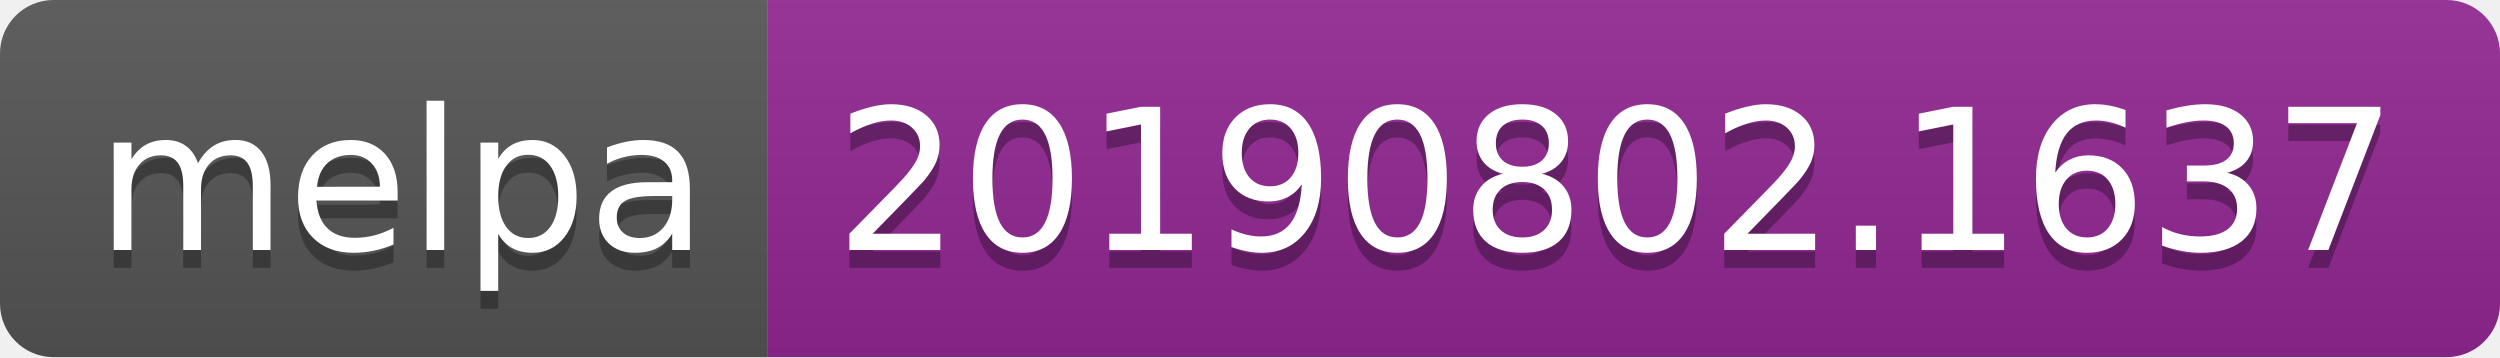
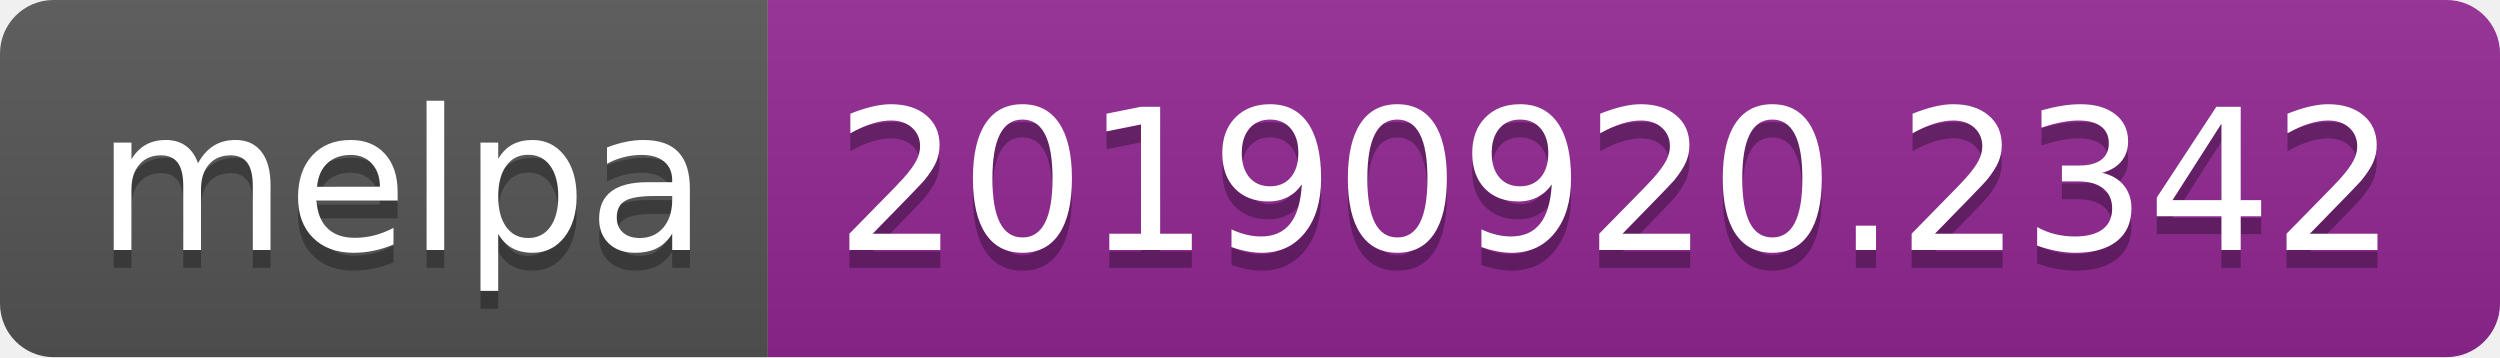
<svg xmlns="http://www.w3.org/2000/svg" width="140" height="20">
  <linearGradient id="b" x2="0" y2="100%">
    <stop offset="0" stop-color="#bbb" stop-opacity=".1" />
    <stop offset="1" stop-opacity=".1" />
  </linearGradient>
  <clipPath id="a">
    <rect width="140" height="20" rx="3" fill="#fff" />
  </clipPath>
  <g clip-path="url(#a)">
    <path fill="#555" d="M0 0h43v20H0z" />
    <path fill="#922793" d="M43 0h97v20H43z" />
    <path fill="url(#b)" d="M0 0h140v20H0z" />
  </g>
  <g fill="#fff" text-anchor="middle" font-family="DejaVu Sans,Verdana,Geneva,sans-serif" font-size="110">
    <text x="225" y="150" fill="#010101" fill-opacity=".3" transform="scale(.1)" textLength="330">melpa</text>
    <text x="225" y="140" transform="scale(.1)" textLength="330">melpa</text>
-     <text x="905" y="150" fill="#010101" fill-opacity=".3" transform="scale(.1)" textLength="870">20190802.1637</text>
-     <text x="905" y="140" transform="scale(.1)" textLength="870">20190802.1637</text>
+     <text x="905" y="150" fill="#010101" fill-opacity=".3" transform="scale(.1)" textLength="870">20190920.2342</text>
+     <text x="905" y="140" transform="scale(.1)" textLength="870">20190920.2342</text>
  </g>
</svg>
